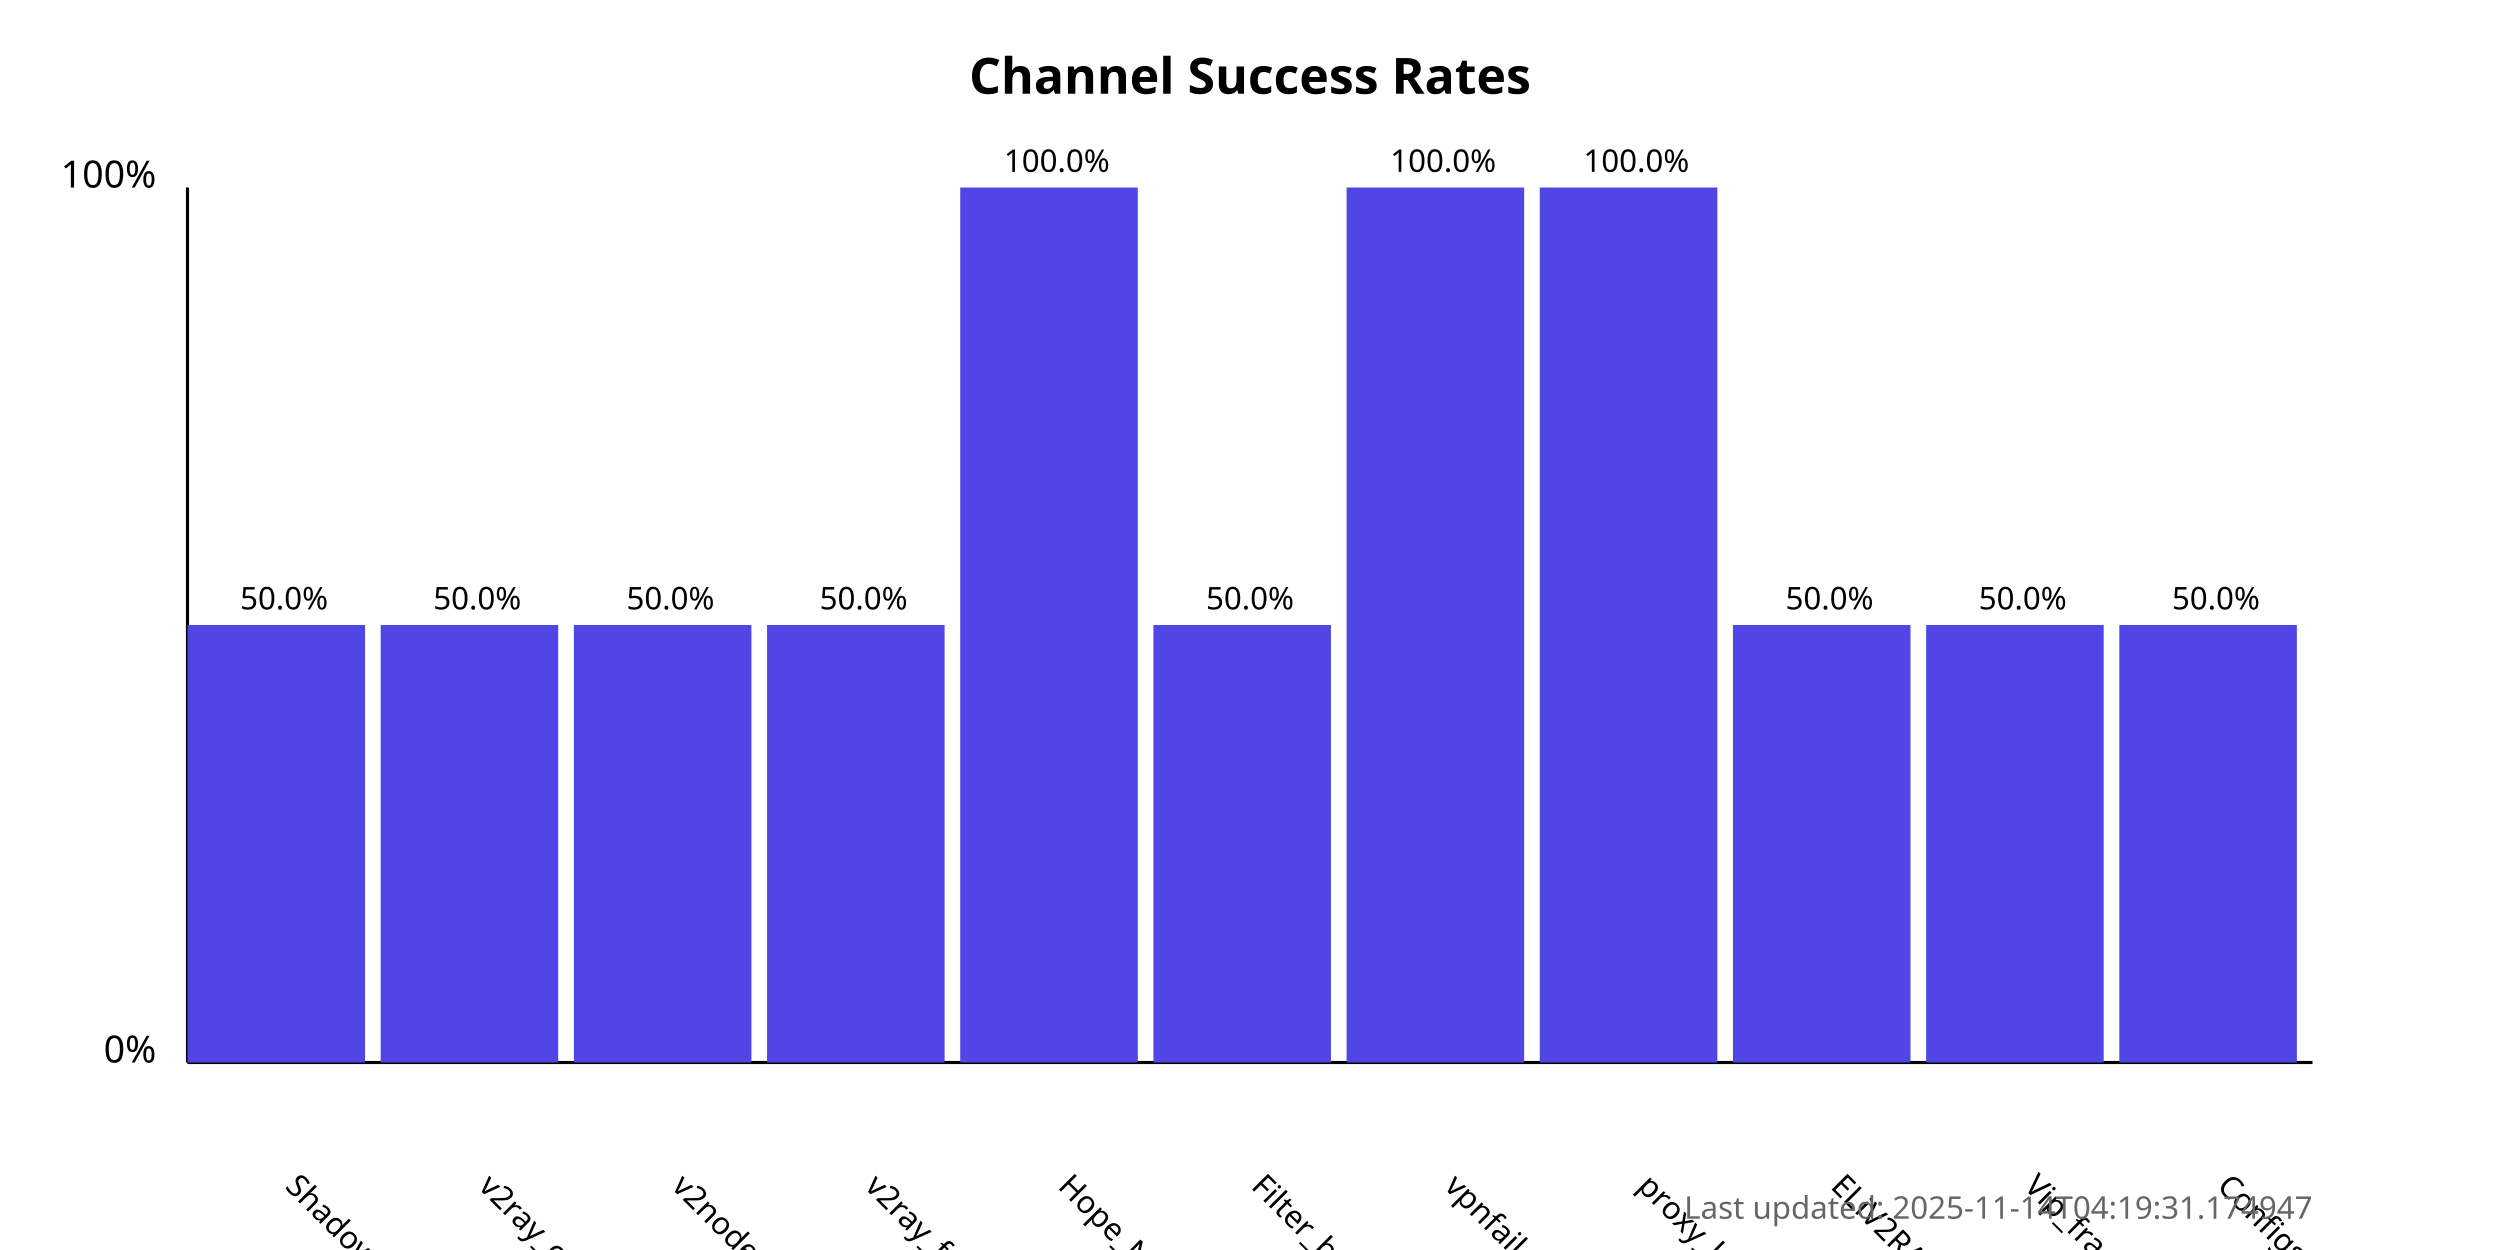
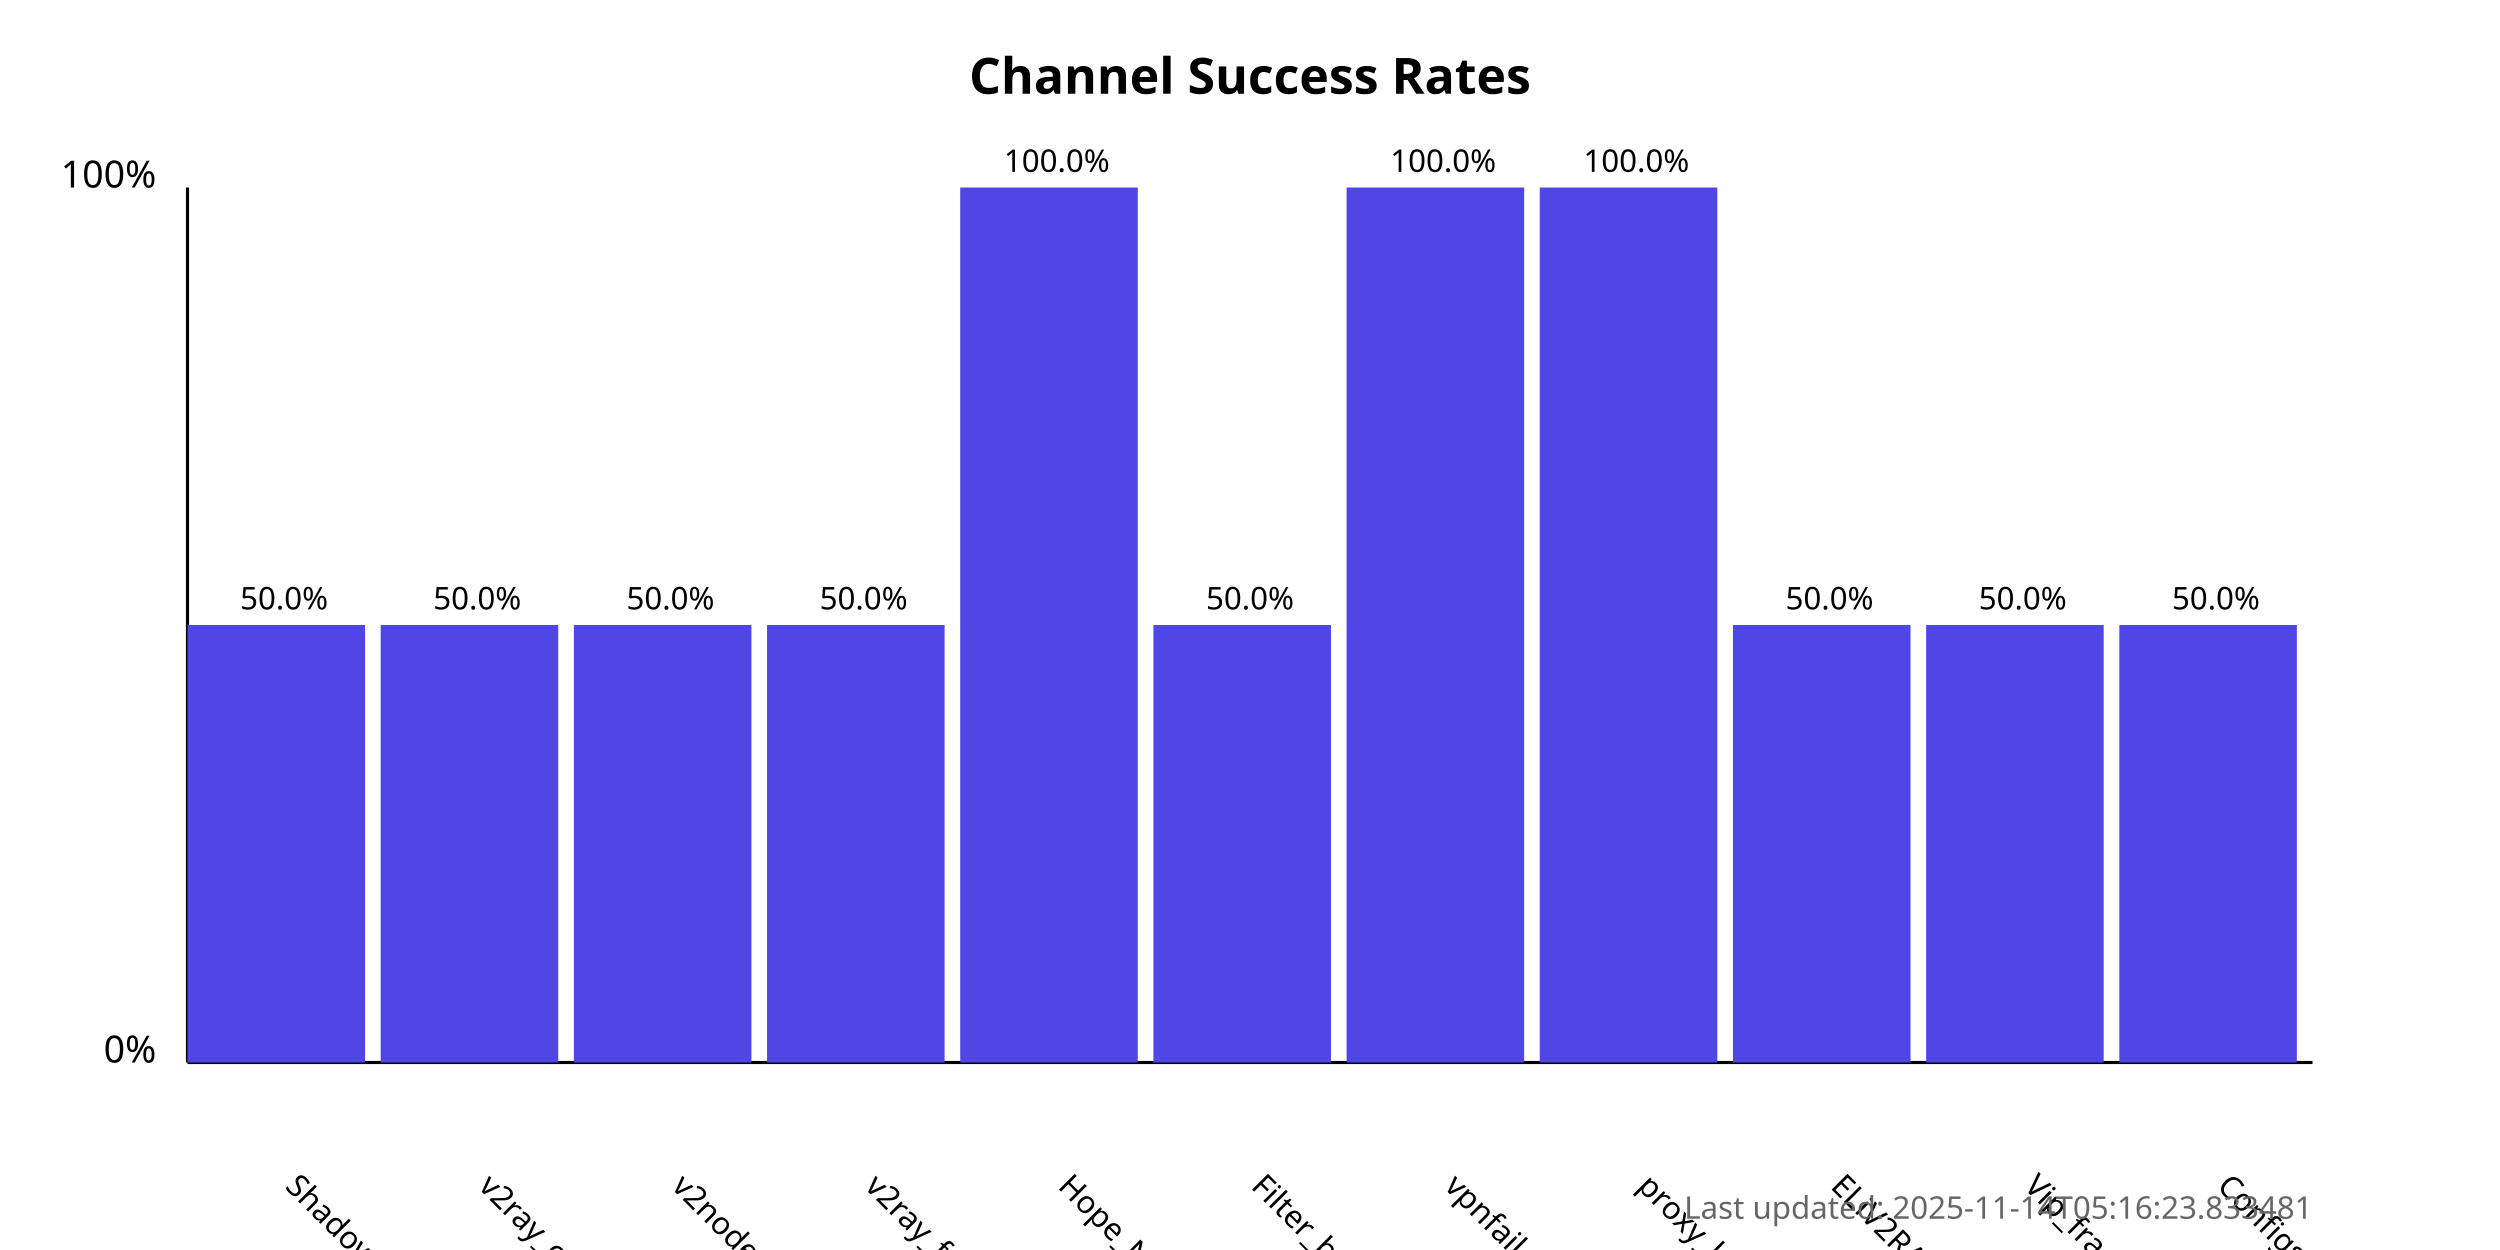
<svg xmlns="http://www.w3.org/2000/svg" width="800" height="400">
  <style>
            .chart-title { font: bold 16px sans-serif; }
            .axis-label { font: 12px sans-serif; }
            .tick-label { font: 10px sans-serif; }
            .bar { fill: #4f46e5; }
            .bar:hover { fill: #6366f1; }
            .timestamp { font: 10px sans-serif; fill: #666; }
        </style>
  <text x="400.0" y="30" text-anchor="middle" class="chart-title">
            Channel Success Rates
        </text>
  <line x1="60" y1="340" x2="60" y2="60" stroke="black" stroke-width="1" />
  <line x1="60" y1="340" x2="740" y2="340" stroke="black" stroke-width="1" />
  <text x="50" y="340" text-anchor="end" class="axis-label">0%</text>
  <text x="50" y="60" text-anchor="end" class="axis-label">100%</text>
  <g>
    <rect x="60" y="200.0" width="56.818" height="140.0" class="bar" />
    <text x="90.909" y="380" transform="rotate(45, 90.90909, 380)" text-anchor="start" class="tick-label">
                ShadowProxy66
            </text>
    <text x="90.909" y="195.0" text-anchor="middle" class="tick-label">
                50.0%
            </text>
  </g>
  <g>
    <rect x="121.818" y="200.0" width="56.818" height="140.0" class="bar" />
    <text x="152.727" y="380" transform="rotate(45, 152.7273, 380)" text-anchor="start" class="tick-label">
                v2ray_configs_pool
            </text>
    <text x="152.727" y="195.0" text-anchor="middle" class="tick-label">
                50.0%
            </text>
  </g>
  <g>
    <rect x="183.636" y="200.0" width="56.818" height="140.0" class="bar" />
    <text x="214.545" y="380" transform="rotate(45, 214.5455, 380)" text-anchor="start" class="tick-label">
                v2nodes
            </text>
    <text x="214.545" y="195.0" text-anchor="middle" class="tick-label">
                50.0%
            </text>
  </g>
  <g>
    <rect x="245.455" y="200.0" width="56.818" height="140.0" class="bar" />
    <text x="276.364" y="380" transform="rotate(45, 276.3636, 380)" text-anchor="start" class="tick-label">
                v2ray_free_conf
            </text>
    <text x="276.364" y="195.0" text-anchor="middle" class="tick-label">
                50.0%
            </text>
  </g>
  <g>
    <rect x="307.273" y="60.0" width="56.818" height="280.0" class="bar" />
    <text x="338.182" y="380" transform="rotate(45, 338.1818, 380)" text-anchor="start" class="tick-label">
                Hope_Net
            </text>
    <text x="338.182" y="55.0" text-anchor="middle" class="tick-label">
                100.0%
            </text>
  </g>
  <g>
    <rect x="369.091" y="200.0" width="56.818" height="140.0" class="bar" />
    <text x="400.0" y="380" transform="rotate(45, 400.0, 380)" text-anchor="start" class="tick-label">
                Filter_breaker
            </text>
    <text x="400.0" y="195.0" text-anchor="middle" class="tick-label">
                50.0%
            </text>
  </g>
  <g>
    <rect x="430.909" y="60.0" width="56.818" height="280.0" class="bar" />
    <text x="461.818" y="380" transform="rotate(45, 461.8182, 380)" text-anchor="start" class="tick-label">
                vpnfail_vless
            </text>
    <text x="461.818" y="55.0" text-anchor="middle" class="tick-label">
                100.0%
            </text>
  </g>
  <g>
    <rect x="492.727" y="60.0" width="56.818" height="280.0" class="bar" />
    <text x="523.636" y="380" transform="rotate(45, 523.6364, 380)" text-anchor="start" class="tick-label">
                proxy_kafee
            </text>
    <text x="523.636" y="55.0" text-anchor="middle" class="tick-label">
                100.0%
            </text>
  </g>
  <g>
    <rect x="554.545" y="200.0" width="56.818" height="140.0" class="bar" />
    <text x="585.455" y="380" transform="rotate(45, 585.4545, 380)" text-anchor="start" class="tick-label">
                ELiV2RAY
            </text>
    <text x="585.455" y="195.0" text-anchor="middle" class="tick-label">
                50.0%
            </text>
  </g>
  <g>
    <rect x="616.364" y="200.0" width="56.818" height="140.0" class="bar" />
    <text x="647.273" y="380" transform="rotate(45, 647.2727, 380)" text-anchor="start" class="tick-label">
                Vip_fragment_v2ray
            </text>
    <text x="647.273" y="195.0" text-anchor="middle" class="tick-label">
                50.0%
            </text>
  </g>
  <g>
    <rect x="678.182" y="200.0" width="56.818" height="140.0" class="bar" />
    <text x="709.091" y="380" transform="rotate(45, 709.0909, 380)" text-anchor="start" class="tick-label">
                ConfigsHubPlus
            </text>
    <text x="709.091" y="195.0" text-anchor="middle" class="tick-label">
                50.0%
            </text>
  </g>
  <text x="740" y="390" text-anchor="end" class="timestamp">
-             Last updated: 2025-11-14T04:19:31.174947
+             Last updated: 2025-11-14T05:16:23.833481
        </text>
</svg>
